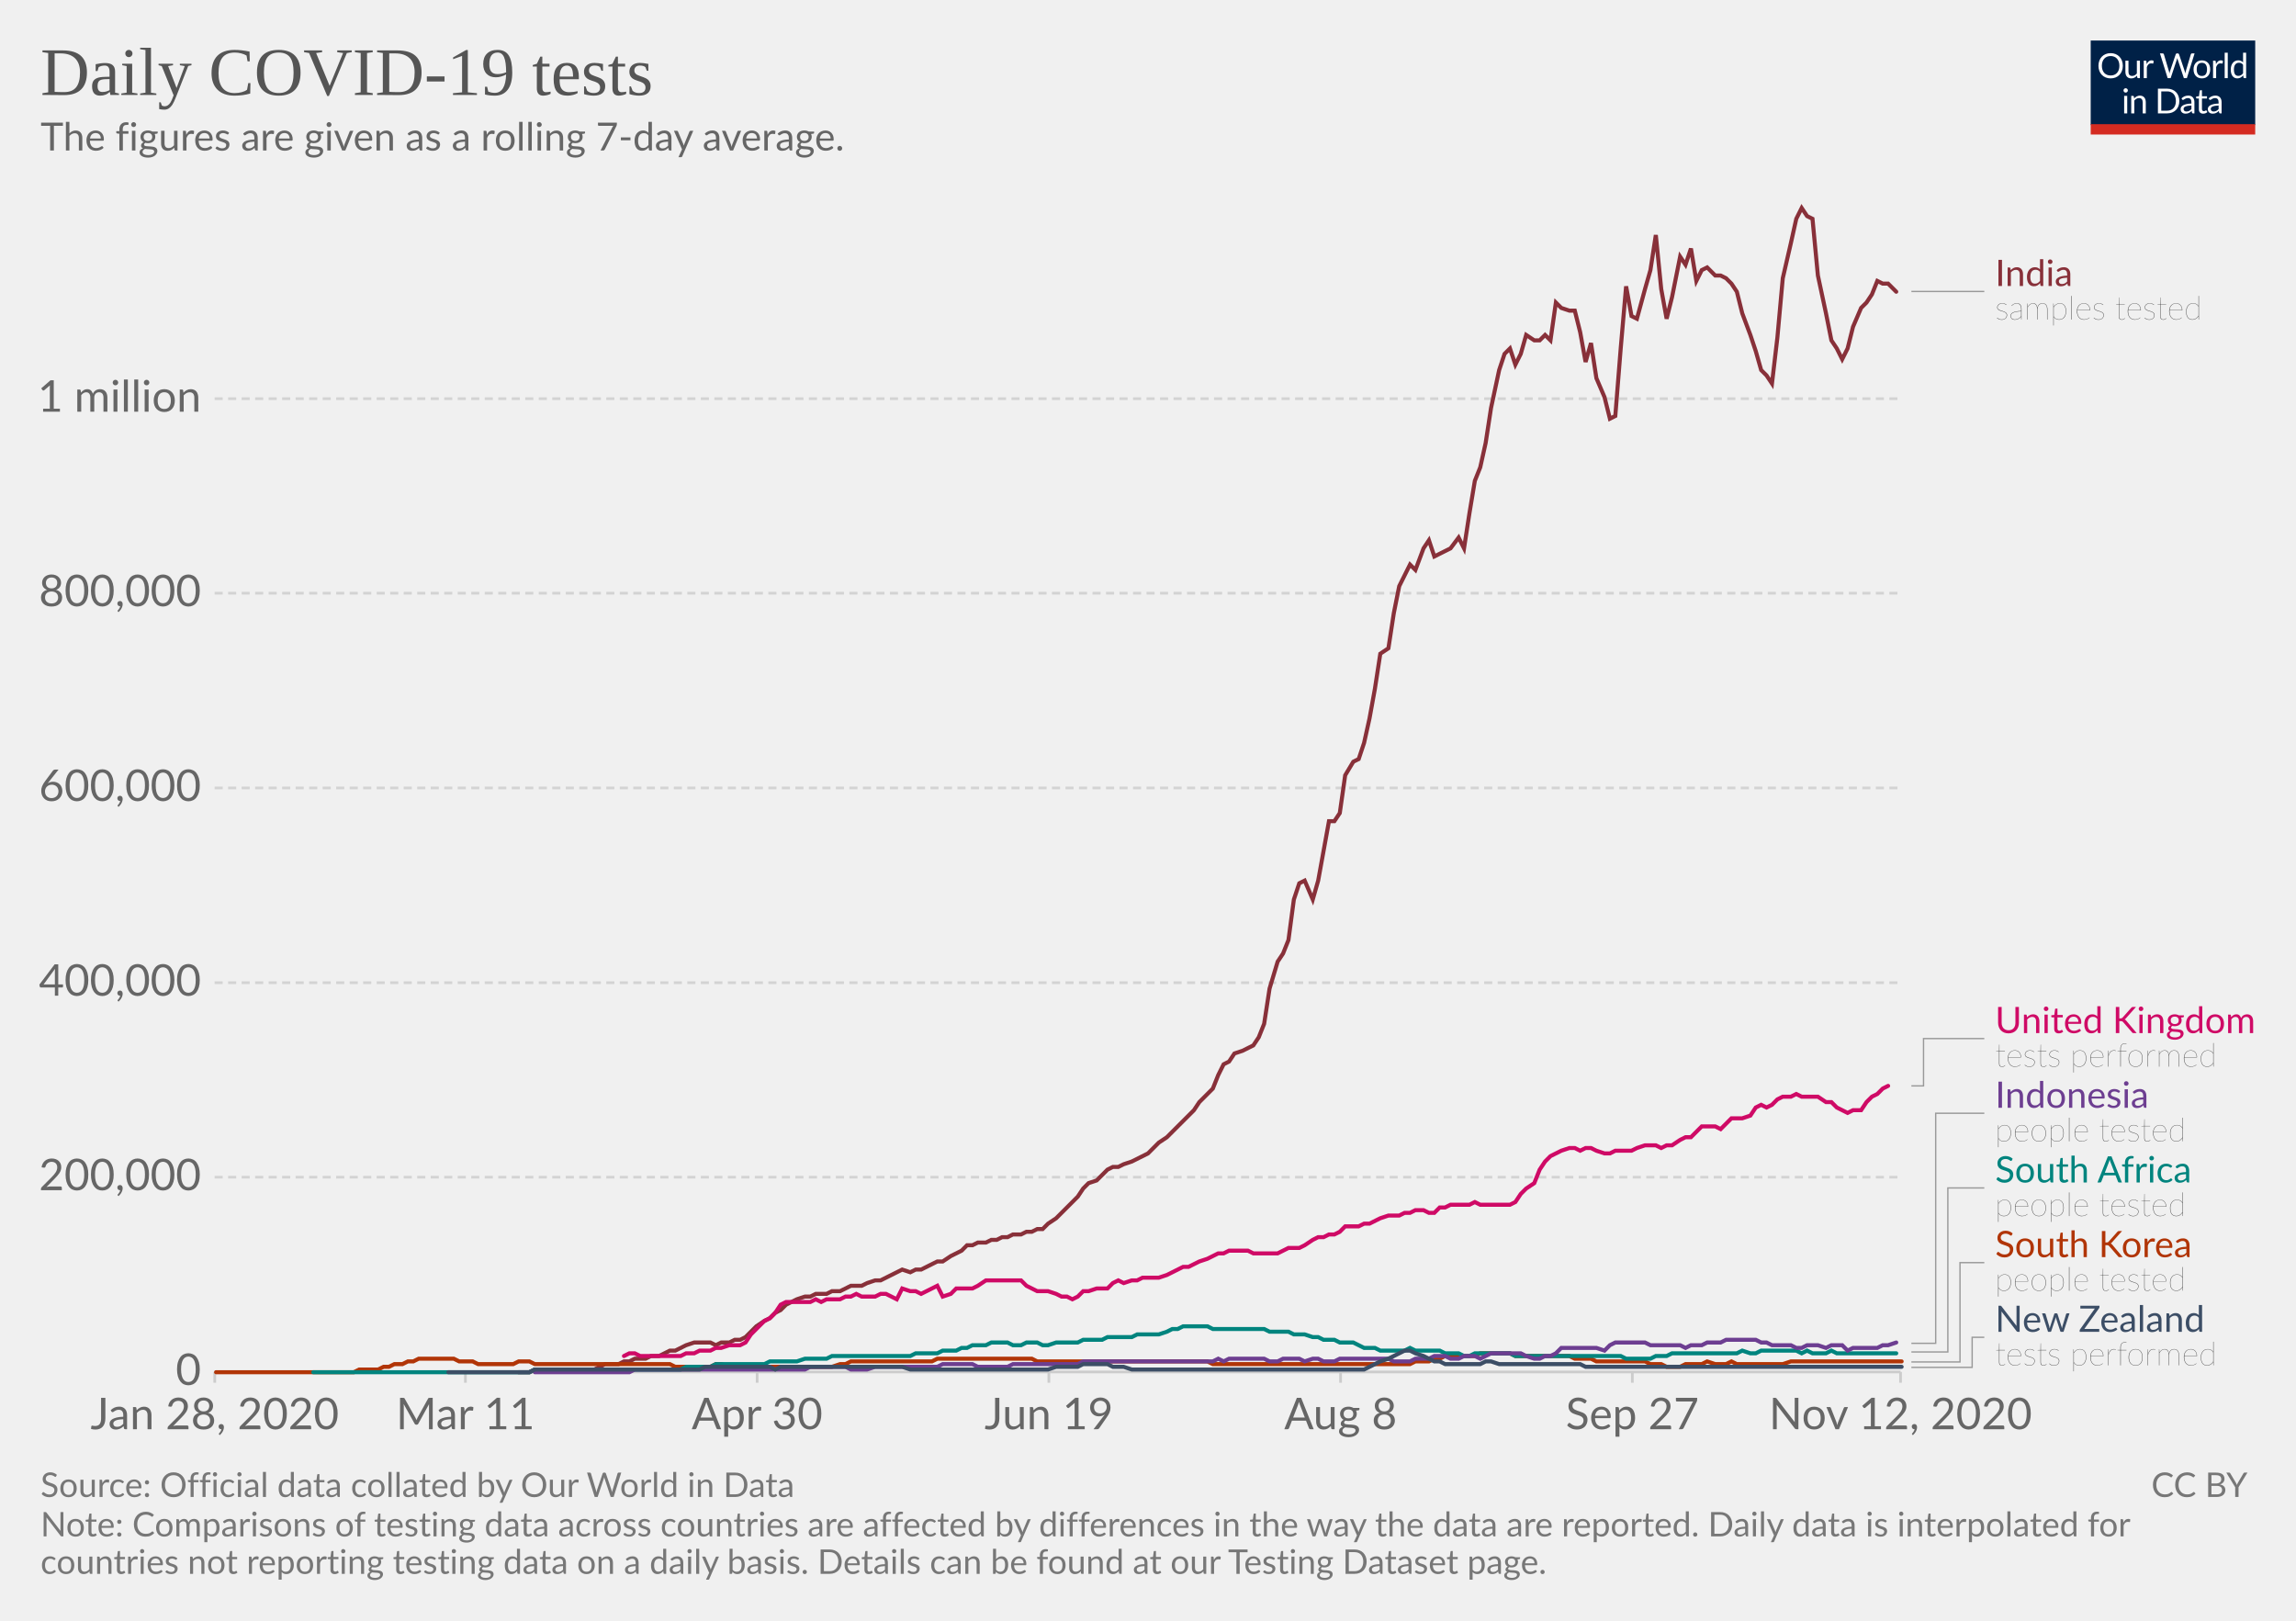
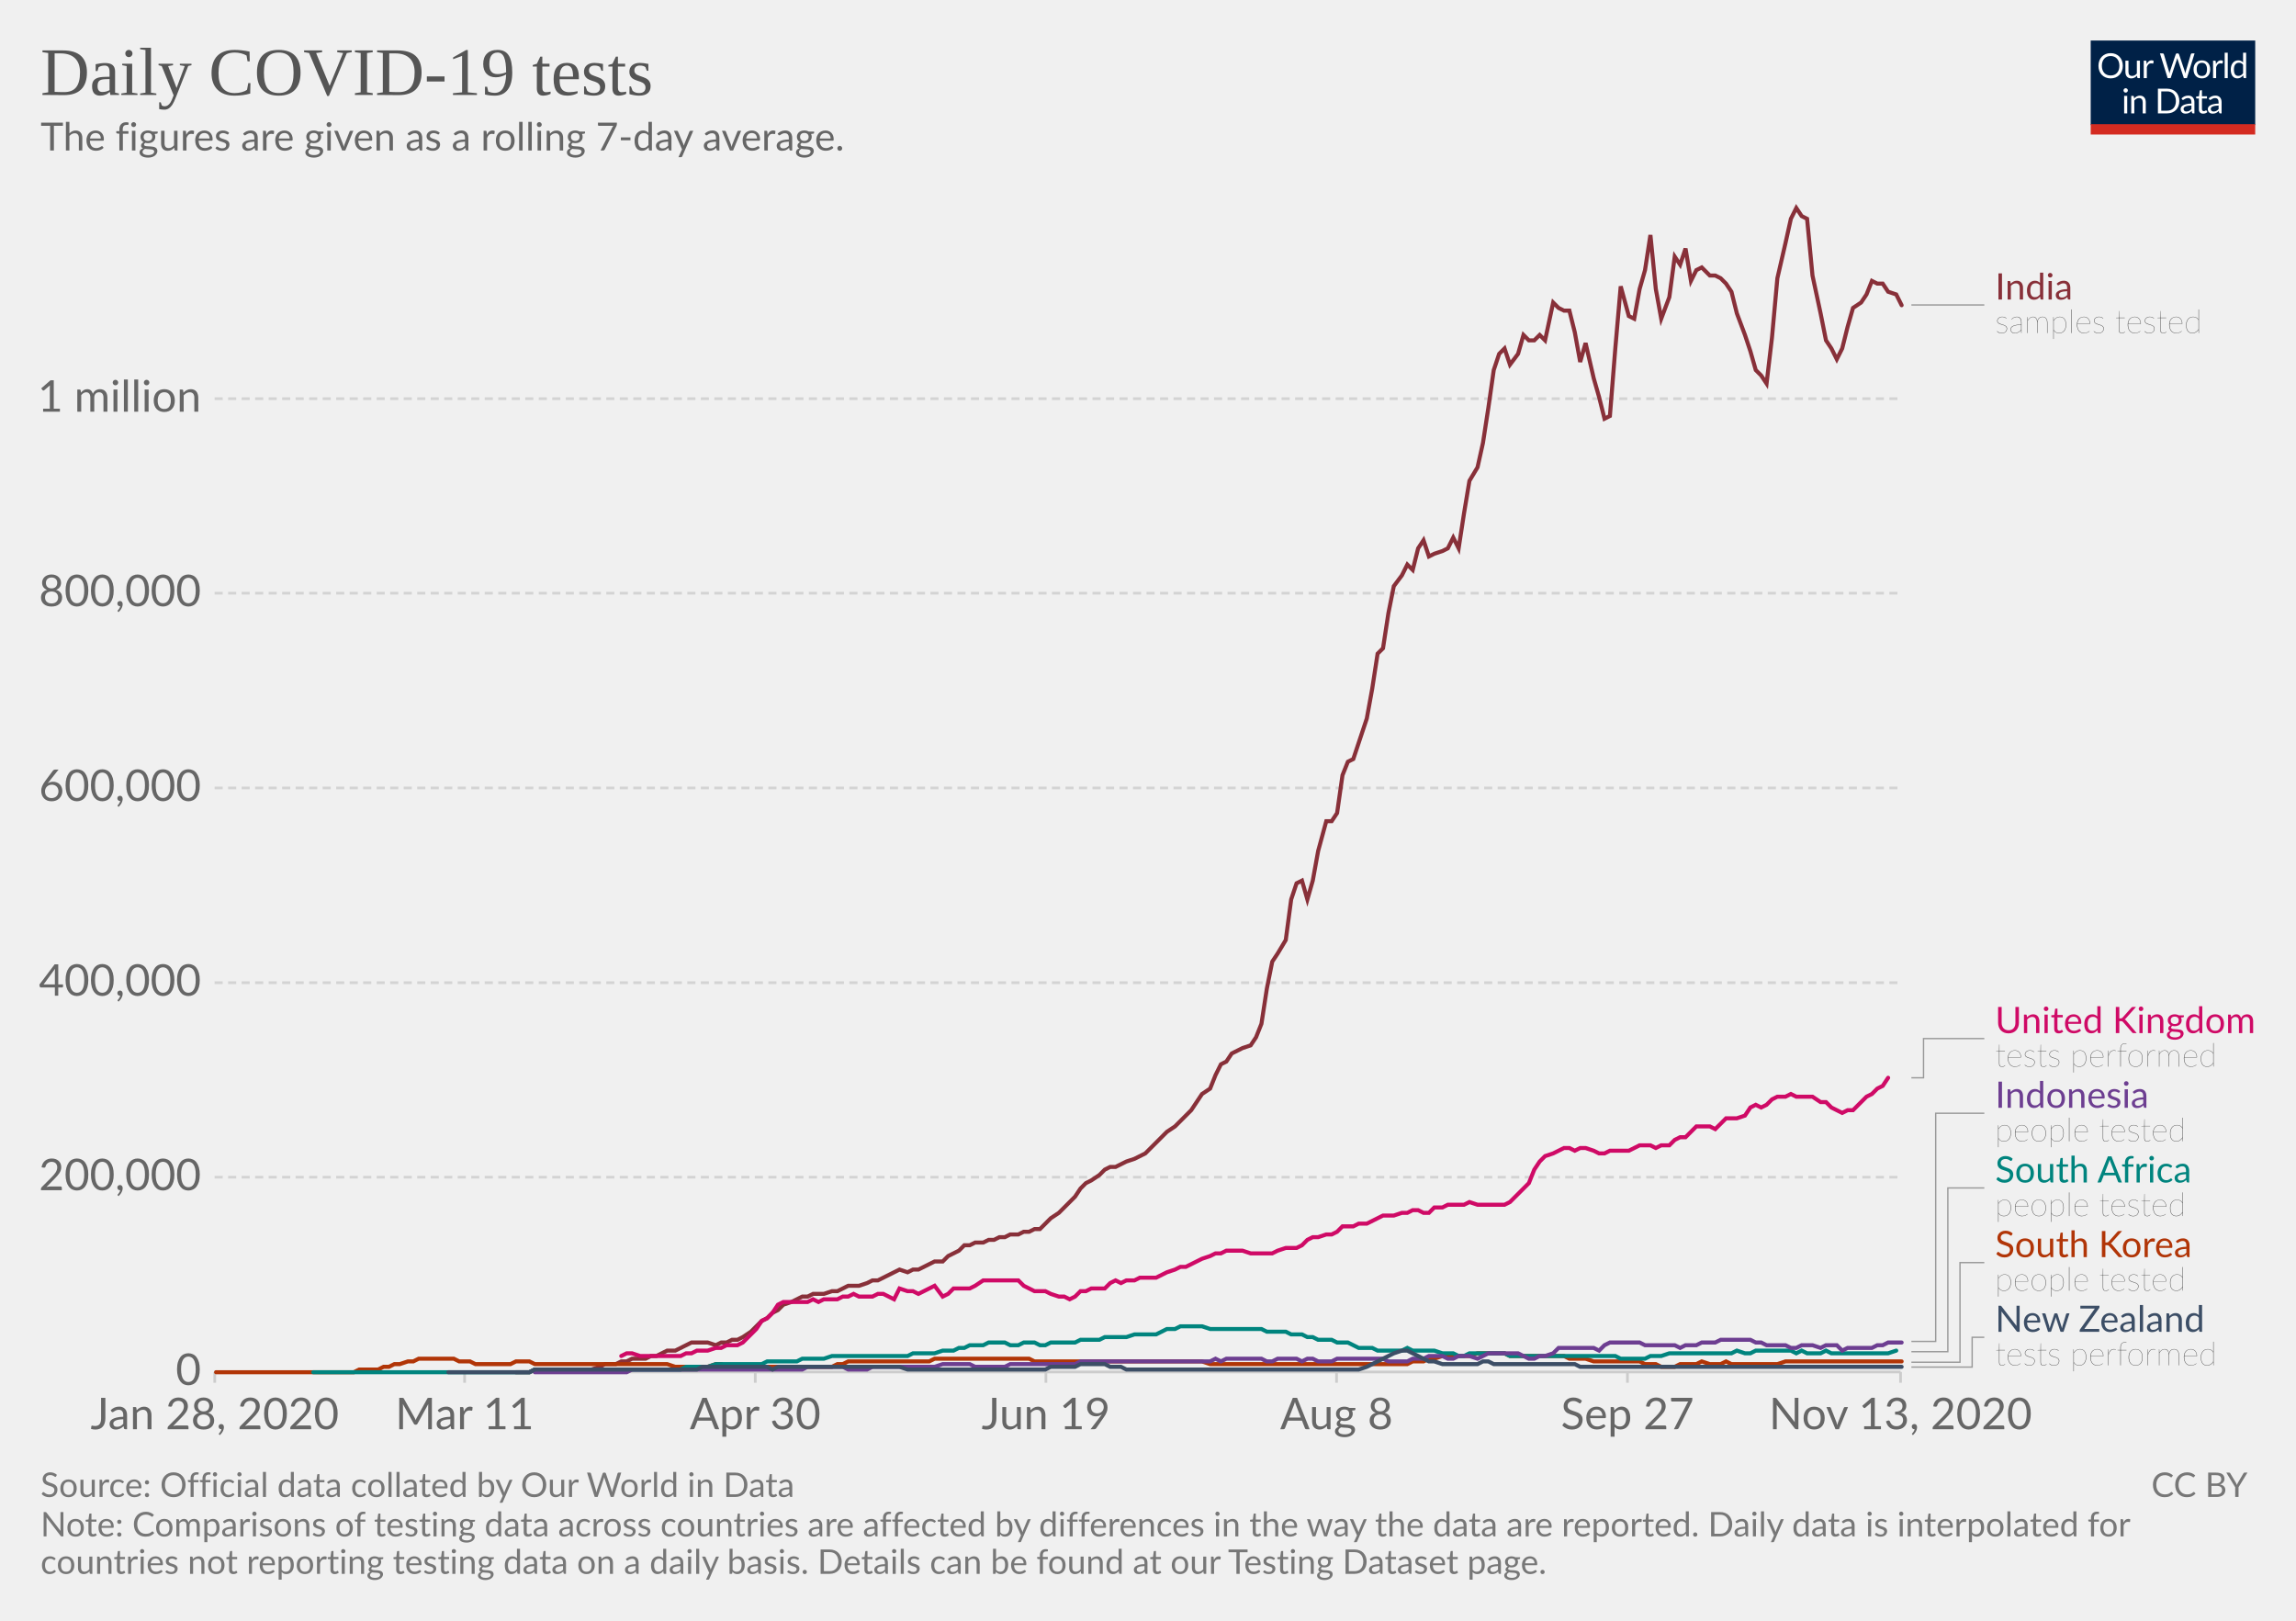
<svg xmlns="http://www.w3.org/2000/svg" version="1.1" style="background-color:#fff;-webkit-font-smoothing:antialiased" width="850" height="600" viewBox="0 0 850 600" font-family="Lato,'Helvetica Neue',Helvetica,Arial,sans-serif" font-size="18" text-rendering="optimizeLegibility">
  <g class="HeaderView">
    <g transform="matrix(.29 0 0 .29 774 15)">
      <svg width="210" height="120" viewBox="0 0 210 120" fill="none">
        <g clip-path="url(#clip0)">
          <path d="M0 0h210v107.89H0V0z" fill="#002147" />
          <path d="M40.98 32.25c0 2.36-.38 4.53-1.12 6.51a14.26 14.26 0 01-8.1 8.4c-1.9.78-4.02 1.17-6.34 1.17a16.6 16.6 0 01-6.33-1.17 14.31 14.31 0 01-8.08-8.4 18.29 18.29 0 01-1.12-6.51c0-2.36.38-4.53 1.12-6.5a14.32 14.32 0 018.07-8.44c1.92-.8 4.03-1.19 6.34-1.19 2.32 0 4.43.4 6.34 1.19 1.92.8 3.56 1.9 4.93 3.34a14.87 14.87 0 013.17 5.1 18.1 18.1 0 011.12 6.5zm-4.38 0c0-1.94-.26-3.68-.8-5.22a10.91 10.91 0 00-2.24-3.89 9.68 9.68 0 00-3.52-2.46 11.95 11.95 0 00-4.62-.86c-1.68 0-3.21.28-4.6.86a9.88 9.88 0 00-3.54 2.46 10.91 10.91 0 00-2.24 3.9c-.53 1.53-.8 3.27-.8 5.2 0 1.94.27 3.68.8 5.22a11.17 11.17 0 002.24 3.9 10.01 10.01 0 003.55 2.44c1.38.56 2.9.83 4.6.83 1.7 0 3.24-.27 4.61-.83a9.8 9.8 0 003.52-2.44 11.17 11.17 0 002.25-3.9c.53-1.54.8-3.28.8-5.21zm26.22-6.54V48H60.5c-.56 0-.9-.27-1.05-.81l-.31-2.4a12.45 12.45 0 01-3.26 2.6c-1.2.64-2.58.96-4.13.96-1.22 0-2.3-.2-3.24-.6a6.52 6.52 0 01-2.33-1.7 7.37 7.37 0 01-1.43-2.67c-.3-1.04-.46-2.2-.46-3.45V25.7h3.91v14.22c0 1.68.38 2.99 1.15 3.91.77.93 1.96 1.39 3.54 1.39 1.16 0 2.24-.27 3.23-.82a10.42 10.42 0 002.8-2.28V25.7h3.91zm8.61 4.47a9.94 9.94 0 012.6-3.56 5.64 5.64 0 013.76-1.3c.47 0 .92.05 1.34.15.44.1.83.27 1.17.49l-.3 2.92c-.09.37-.3.55-.66.55-.2 0-.5-.04-.9-.13a6.21 6.21 0 00-3.24.18c-.54.2-1.03.5-1.47.92-.42.4-.81.9-1.17 1.5-.33.58-.64 1.26-.92 2.02V48H67.7V25.71h2.25c.42 0 .72.08.88.25.16.16.27.44.33.83l.26 3.39zm61.16-13.7L122.75 48h-3.82l-7.99-24.05a21.95 21.95 0 01-.42-1.58 38.36 38.36 0 01-.44 1.58L102.05 48h-3.83L88.4 16.47h3.54c.38 0 .7.1.95.29.26.2.43.43.5.73l6.52 21.9c.1.4.2.83.28 1.28.1.46.2.94.29 1.46l.3-1.46c.12-.47.25-.9.38-1.27l7.41-21.91c.1-.25.26-.48.51-.69.27-.22.58-.33.95-.33h1.23c.38 0 .69.1.92.29.24.2.41.43.53.73l7.4 21.9a28.4 28.4 0 01.68 2.62 29.52 29.52 0 01.52-2.61l6.54-21.91c.07-.27.23-.5.48-.7.27-.21.58-.32.95-.32h3.32zm9.35 8.88c1.63 0 3.1.27 4.4.82a9.43 9.43 0 015.46 5.94c.5 1.4.74 2.98.74 4.73 0 1.76-.25 3.34-.74 4.75a9.43 9.43 0 01-5.46 5.92c-1.3.52-2.77.79-4.4.79-1.64 0-3.12-.27-4.44-.8a9.42 9.42 0 01-3.35-2.3c-.92-1-1.63-2.2-2.13-3.61-.49-1.41-.73-3-.73-4.75s.24-3.33.73-4.73c.5-1.43 1.2-2.64 2.13-3.63a9.4 9.4 0 013.35-2.31c1.32-.55 2.8-.82 4.44-.82zm0 19.89c2.2 0 3.84-.73 4.93-2.2 1.08-1.48 1.63-3.54 1.63-6.18 0-2.66-.55-4.72-1.63-6.2-1.09-1.49-2.73-2.23-4.93-2.23-1.12 0-2.09.2-2.93.57a5.7 5.7 0 00-2.06 1.65 7.5 7.5 0 00-1.24 2.67c-.26 1.04-.4 2.22-.4 3.54 0 2.64.55 4.7 1.64 6.18 1.1 1.47 2.76 2.2 4.99 2.2zm17.97-15.07a9.94 9.94 0 012.6-3.56 5.64 5.64 0 013.76-1.3c.47 0 .91.05 1.34.15.44.1.83.27 1.16.49l-.28 2.92c-.09.37-.31.55-.66.55-.2 0-.5-.04-.9-.13a6.2 6.2 0 00-3.24.18c-.54.2-1.03.5-1.47.92-.43.4-.82.9-1.17 1.5a13.1 13.1 0 00-.92 2.02V48h-3.94V25.71h2.24c.43 0 .72.08.88.25.17.16.28.44.33.83l.27 3.39zm15.04-14.59V48h-3.92V15.6h3.92zm19.55 15.43a6.22 6.22 0 00-2.38-2.05 6.7 6.7 0 00-2.86-.6c-2.07 0-3.66.75-4.77 2.23-1.12 1.48-1.68 3.6-1.68 6.33 0 1.46.13 2.7.38 3.74a7.29 7.29 0 001.1 2.56 4.35 4.35 0 001.78 1.45c.7.3 1.5.46 2.4.46 1.29 0 2.41-.3 3.36-.88a9.6 9.6 0 002.67-2.49V31.02zm3.91-15.43V48h-2.33c-.56 0-.9-.27-1.06-.81l-.35-2.71a12.13 12.13 0 01-3.25 2.77 8.28 8.28 0 01-4.23 1.06 7.31 7.31 0 01-6.14-2.9c-.73-.96-1.3-2.15-1.69-3.57a18.35 18.35 0 01.07-9.48 11.29 11.29 0 011.89-3.7 8.7 8.7 0 017.06-3.34 7.96 7.96 0 016.12 2.62V15.59h3.91zM46.61 70.71V93H42.7V70.71h3.91zm.84-7c0 .39-.08.75-.24 1.09a2.81 2.81 0 01-1.52 1.47 2.67 2.67 0 01-2.16 0 2.9 2.9 0 01-1.45-1.47 2.67 2.67 0 010-2.16c.15-.35.35-.65.6-.9.25-.27.53-.47.85-.62a2.67 2.67 0 012.16 0c.35.15.65.35.9.62.27.25.47.55.62.9.16.34.24.7.24 1.08zm7.97 10.24c.49-.54 1-1.04 1.54-1.48a9.85 9.85 0 013.66-1.84 8.96 8.96 0 015.43.35c.94.4 1.72.97 2.33 1.71a7.36 7.36 0 011.43 2.67c.32 1.04.49 2.19.49 3.45V93h-3.94V78.81c0-1.69-.4-3-1.17-3.92-.76-.93-1.93-1.4-3.5-1.4a6.6 6.6 0 00-3.25.83c-1 .56-1.92 1.31-2.77 2.27V93h-3.94V70.71h2.35c.56 0 .9.28 1.04.82l.3 2.42zm57.7 3.3c0 2.36-.37 4.5-1.11 6.44a14.3 14.3 0 01-3.17 4.98 14.1 14.1 0 01-4.93 3.2c-1.9.76-4.02 1.13-6.33 1.13H85.8V61.47h11.77c2.31 0 4.42.39 6.33 1.15a13.8 13.8 0 018.1 8.18 17.75 17.75 0 011.12 6.45zm-4.37 0c0-1.94-.26-3.67-.8-5.2a10.94 10.94 0 00-2.23-3.87 9.57 9.57 0 00-3.53-2.42 12.23 12.23 0 00-4.61-.83h-7.5v24.62h7.5c1.7 0 3.24-.28 4.61-.84a9.7 9.7 0 003.53-2.4 10.94 10.94 0 002.24-3.87c.53-1.53.8-3.26.8-5.2zm19.8 5.72c-1.8.06-3.34.2-4.62.44-1.26.22-2.3.51-3.1.88-.8.36-1.37.8-1.74 1.3-.35.5-.53 1.05-.53 1.67 0 .58.1 1.1.3 1.52a3 3 0 00.76 1.05c.34.27.73.46 1.17.6.45.11.94.17 1.45.17a7.28 7.28 0 003.5-.81 11.95 11.95 0 002.82-2.2v-4.62zm-12.65-9.11a12.73 12.73 0 013.98-2.66c1.43-.59 3-.88 4.73-.88 1.25 0 2.36.2 3.33.61a6.81 6.81 0 013.94 4.38c.33 1.04.5 2.19.5 3.43V93h-1.74a1.8 1.8 0 01-.88-.18c-.2-.13-.36-.38-.48-.74l-.44-2.12c-.59.55-1.16 1.03-1.72 1.46a9.48 9.48 0 01-3.74 1.7c-.69.15-1.46.23-2.3.23-.87 0-1.69-.12-2.45-.35a5.34 5.34 0 01-3.34-2.93 6.64 6.64 0 01-.49-2.64c0-.88.25-1.72.73-2.53a6.33 6.33 0 012.35-2.17c1.09-.63 2.5-1.15 4.25-1.54 1.75-.41 3.89-.65 6.42-.7v-1.75c0-1.73-.37-3.03-1.12-3.91-.75-.9-1.84-1.34-3.28-1.34-.97 0-1.78.12-2.44.37-.64.23-1.2.5-1.7.81l-1.23.82c-.33.23-.67.35-1 .35-.27 0-.5-.07-.69-.2a2.1 2.1 0 01-.48-.53l-.7-1.25zm27.67 19.5c-1.76 0-3.12-.5-4.07-1.48-.94-.98-1.41-2.4-1.41-4.25V74h-2.68a.9.9 0 01-.6-.2c-.16-.14-.24-.36-.24-.66v-1.56l3.65-.46.9-6.89a.9.9 0 01.29-.52.88.88 0 01.62-.22H142v7.67h6.44V74H142v13.38c0 .94.22 1.63.68 2.09.45.45 1.04.68 1.76.68a3.21 3.21 0 001.85-.53l.55-.35c.16-.12.3-.18.41-.18.2 0 .4.13.55.38l1.15 1.87a7.45 7.45 0 01-2.44 1.5c-.96.35-1.94.52-2.95.52zm19.68-10.4c-1.8.07-3.34.21-4.62.45-1.26.22-2.3.51-3.1.88-.8.36-1.37.8-1.74 1.3-.35.5-.53 1.05-.53 1.67 0 .58.1 1.1.3 1.52.18.42.44.77.76 1.05.34.27.73.46 1.17.6.45.11.94.17 1.45.17a7.3 7.3 0 003.5-.81 12.04 12.04 0 002.82-2.2v-4.62zm-12.65-9.1a12.72 12.72 0 013.99-2.66c1.42-.59 3-.88 4.72-.88 1.25 0 2.36.2 3.33.61a6.81 6.81 0 013.94 4.38c.33 1.04.5 2.19.5 3.43V93h-1.74a1.8 1.8 0 01-.88-.18c-.2-.13-.36-.38-.48-.74l-.44-2.12c-.59.55-1.16 1.03-1.72 1.46a9.48 9.48 0 01-3.74 1.7c-.69.15-1.46.23-2.3.23-.87 0-1.69-.12-2.45-.35a5.33 5.33 0 01-3.34-2.93 6.62 6.62 0 01-.49-2.64c0-.88.25-1.72.73-2.53a6.33 6.33 0 012.35-2.17c1.09-.63 2.5-1.15 4.25-1.54a31.2 31.2 0 016.42-.7v-1.75c0-1.73-.37-3.03-1.12-3.91-.75-.9-1.84-1.34-3.28-1.34-.97 0-1.78.12-2.44.37-.64.23-1.2.5-1.7.81-.46.3-.87.57-1.22.82-.34.23-.68.35-1.02.35-.26 0-.49-.07-.68-.2a1.88 1.88 0 01-.48-.53l-.7-1.25z" fill="#fff" />
          <path fill="#D42B21" d="M0 106.79h210V120H0z" />
        </g>
        <defs>
          <clipPath id="clip0">
            <path fill="#fff" d="M0 0h210v120H0z" />
          </clipPath>
        </defs>
      </svg>
    </g>
    <a href="https://ourworldindata.org/grapher/daily-covid-19-tests-smoothed-7-day?time=earliest..latest" target="_blank" rel="noopener" font-family="&quot;Playfair Display&quot;,Georgia,&quot;Times New Roman&quot;,serif">
      <text font-size="25.2" x="15" y="35.2" fill="#555">
        <tspan x="15" y="35.16">Daily COVID-19 tests</tspan>
      </text>
    </a>
    <text font-size="14.4" x="15" y="55.7" fill="#666">
      <tspan x="15" y="55.72">The figures are given as a rolling 7-day average.</tspan>
    </text>
  </g>
  <g class="LineChart">
    <defs>
      <clipPath id="a">
        <path d="M69.45 0h830v905h-830z" />
      </clipPath>
    </defs>
    <g class="DualAxisView">
      <g class="HorizontalAxis">
-         <path stroke="#ccc" d="M79.5 507.9v4M172.3 507.9v4M280.3 507.9v4M388.3 507.9v4M496.3 507.9v4M604.3 507.9v4M703.6 507.9v4" />
+         <path stroke="#ccc" d="M79.5 507.9v4M172 507.9v4M279.6 507.9v4M387.2 507.9v4M494.8 507.9v4M602.5 507.9v4M703.6 507.9v4" />
        <text x="79.5" y="529.1" fill="#666" text-anchor="middle" font-size="16.2">Jan 28, 2020</text>
-         <text x="172.3" y="529.1" fill="#666" text-anchor="middle" font-size="16.2">Mar 11</text>
-         <text x="280.3" y="529.1" fill="#666" text-anchor="middle" font-size="16.2">Apr 30</text>
-         <text x="388.3" y="529.1" fill="#666" text-anchor="middle" font-size="16.2">Jun 19</text>
-         <text x="496.3" y="529.1" fill="#666" text-anchor="middle" font-size="16.2">Aug 8</text>
-         <text x="604.3" y="529.1" fill="#666" text-anchor="middle" font-size="16.2">Sep 27</text>
-         <text x="703.6" y="529.1" fill="#666" text-anchor="middle" font-size="16.2">Nov 12, 2020</text>
+         <text x="172" y="529.1" fill="#666" text-anchor="middle" font-size="16.2">Mar 11</text>
+         <text x="279.6" y="529.1" fill="#666" text-anchor="middle" font-size="16.2">Apr 30</text>
+         <text x="387.2" y="529.1" fill="#666" text-anchor="middle" font-size="16.2">Jun 19</text>
+         <text x="494.8" y="529.1" fill="#666" text-anchor="middle" font-size="16.2">Aug 8</text>
+         <text x="602.5" y="529.1" fill="#666" text-anchor="middle" font-size="16.2">Sep 27</text>
+         <text x="703.6" y="529.1" fill="#666" text-anchor="middle" font-size="16.2">Nov 13, 2020</text>
      </g>
      <g class="VerticalAxis" fill="#666" dominant-baseline="middle" text-anchor="end" font-size="16.2">
        <text x="74.45" y="507.9">0</text>
        <text x="74.45" y="435.8">200,000</text>
        <text x="74.45" y="363.8">400,000</text>
        <text x="74.45" y="291.7">600,000</text>
        <text x="74.45" y="219.6">800,000</text>
        <text x="74.45" y="147.6">1 million</text>
      </g>
      <g class="AxisGridLines horizontalLines">
        <path stroke="#ccc" d="M79.45 507.9h624.16" />
        <path stroke="#d3d3d3" stroke-dasharray="3,2" d="M79.45 435.8h624.16M79.45 363.8h624.16M79.45 291.7h624.16M79.45 219.6h624.16M79.45 147.6h624.16" />
      </g>
    </g>
    <g clip-path="url(#a)">
      <g class="LineLabels" cursor="pointer">
        <g class="legendMark">
          <g class="indicator">
-             <path d="M707.61 107.9h13.5v0h13.5" stroke="#999" stroke-width=".5" fill="none" />
+             <path d="M707.61 112.9h13.5v0h13.5" stroke="#999" stroke-width=".5" fill="none" />
          </g>
-           <text font-size="13.5" x="738.6" y="105.9" fill="#883039">
-             <tspan x="738.61" y="105.88">India</tspan>
+           <text font-size="13.5" x="738.6" y="110.9" fill="#883039">
+             <tspan x="738.61" y="110.88">India</tspan>
          </text>
-           <text font-size="12.15" x="738.6" y="118.3" fill="#333" class="textAnnotation" font-weight="lighter">
-             <tspan x="738.61" y="118.3">samples tested</tspan>
+           <text font-size="12.15" x="738.6" y="123.3" fill="#333" class="textAnnotation" font-weight="lighter">
+             <tspan x="738.61" y="123.3">samples tested</tspan>
          </text>
        </g>
        <g class="legendMark">
          <g class="indicator">
-             <path d="M707.61 402h4.5v-17.52h22.5" stroke="#999" stroke-width=".5" fill="none" />
+             <path d="M707.61 399h4.5v-14.52h22.5" stroke="#999" stroke-width=".5" fill="none" />
          </g>
          <text font-size="13.5" x="738.6" y="382.5" fill="#CF0A66">
            <tspan x="738.61" y="382.45">United Kingdom</tspan>
          </text>
          <text font-size="12.15" x="738.6" y="394.9" fill="#333" class="textAnnotation" font-weight="lighter">
            <tspan x="738.61" y="394.87">tests performed</tspan>
          </text>
        </g>
        <g class="legendMark">
          <g class="indicator">
-             <path d="M707.61 497.3h9v-85.17h18" stroke="#999" stroke-width=".5" fill="none" />
+             <path d="M707.61 496.6h9v-84.47h18" stroke="#999" stroke-width=".5" fill="none" />
          </g>
          <text font-size="13.5" x="738.6" y="410.1" fill="#6D3E91">
            <tspan x="738.61" y="410.1">Indonesia</tspan>
          </text>
          <text font-size="12.15" x="738.6" y="422.5" fill="#333" class="textAnnotation" font-weight="lighter">
            <tspan x="738.61" y="422.52">people tested</tspan>
          </text>
        </g>
        <g class="legendMark">
          <g class="indicator">
-             <path d="M707.61 500.5h13.5v-60.72h13.5" stroke="#999" stroke-width=".5" fill="none" />
+             <path d="M707.61 500.4h13.5v-60.62h13.5" stroke="#999" stroke-width=".5" fill="none" />
          </g>
          <text font-size="13.5" x="738.6" y="437.8" fill="#00847E">
            <tspan x="738.61" y="437.75">South Africa</tspan>
          </text>
          <text font-size="12.15" x="738.6" y="450.2" fill="#333" class="textAnnotation" font-weight="lighter">
            <tspan x="738.61" y="450.17">people tested</tspan>
          </text>
        </g>
        <g class="legendMark">
          <g class="indicator">
-             <path d="M707.61 504.2h18v-36.77h9" stroke="#999" stroke-width=".5" fill="none" />
+             <path d="M707.61 504.3h18v-36.88h9" stroke="#999" stroke-width=".5" fill="none" />
          </g>
          <text font-size="13.5" x="738.6" y="465.4" fill="#B13507">
            <tspan x="738.61" y="465.4">South Korea</tspan>
          </text>
          <text font-size="12.15" x="738.6" y="477.8" fill="#333" class="textAnnotation" font-weight="lighter">
            <tspan x="738.61" y="477.82">people tested</tspan>
          </text>
        </g>
        <g class="legendMark">
          <g class="indicator">
-             <path d="M707.61 506.2h22.5v-11.13h4.5" stroke="#999" stroke-width=".5" fill="none" />
+             <path d="M707.61 506.1h22.5v-11.03h4.5" stroke="#999" stroke-width=".5" fill="none" />
          </g>
          <text font-size="13.5" x="738.6" y="493.1" fill="#3C4E66">
            <tspan x="738.61" y="493.05">New Zealand</tspan>
          </text>
          <text font-size="12.15" x="738.6" y="505.5" fill="#333" class="textAnnotation" font-weight="lighter">
            <tspan x="738.61" y="505.47">tests performed</tspan>
          </text>
        </g>
      </g>
      <g class="Lines">
        <g class="key-India_0">
-           <path stroke="#883039" stroke-linecap="round" d="M192 508h4l2-1h22l2-1 2-1h5l2-1h2l2-1h4l2-1h3l2-1 2-1h2l2-1 2-1 3-1h6l2 1 2-1h3l2-1h2l2-1 2-2 2-2 3-2 2-1 2-2 2-1 2-2 2-1 2-1 3-1h2l2-1h4l2-1h3l2-1 2-1h4l2-1 3-1h2l2-1 2-1 2-1 2-1 3 1 2-1h2l2-1 2-1 2-1h2l3-2 2-1 2-1 2-2h2l2-1h3l2-1h2l2-1h2l2-1h3l2-1h2l2-1h2l2-2 3-2 2-2 2-2 2-2 2-2 2-3 2-2 3-1 2-2 2-2 2-1h2l2-1 3-1 2-1 2-1 2-1 2-2 2-2 3-2 2-2 2-2 2-2 2-2 2-2 2-3 3-3 2-2 2-5 2-4 2-1 2-3 3-1 2-1 2-1 2-3 2-5 2-13 3-10 2-3 2-5 2-15 2-6 2-1 3 7 2-7 2-11 2-11h2l2-3 2-14 3-5 2-1 2-6 2-9 2-11 2-13 3-2 2-13 2-10 2-4 2-4 2 2 3-8 2-3 2 6 2-1 2-1 2-1 3-4 2 4 2-13 2-12 2-5 2-9 2-13 3-14 2-6 2-2 2 6 2-4 2-7 3 2h2l2-2 2 2 2-14 2 2 3 1h2l2 8 2 11 2-7 2 13 3 7 2 8 2-1 2-25 2-23 2 11 2 1 3-11 2-7 2-13 2 20 2 11 2-8 3-15 2 3 2-6 2 12 2-4 2-1 3 3h2l2 1 2 2 2 3 2 8 3 8 2 6 2 7 2 2 2 3 2-17 2-22 3-13 2-9 2-4 2 3 2 1 2 21 3 14 2 10 2 3 2 4 2-4 2-8 3-7 2-2 2-3 2-5 2 1h2l3 3" fill="none" stroke-width="1.5" />
+           <path stroke="#883039" stroke-linecap="round" d="M191 508h5l2-1h21l3-1 2-1h4l2-1h2l2-1h5l2-1h2l2-1 2-1h3l2-1 2-1 2-1h6l3 1 2-1h2l2-1h2l2-1 3-2 2-2 2-2 2-1 2-2 2-1 2-2 3-1 2-1 2-1h2l2-1h4l3-1h2l2-1 2-1h4l3-1 2-1h2l2-1 2-1 2-1 2-1 3 1 2-1h2l2-1 2-1 2-1h3l2-2 2-1 2-1 2-2h2l2-1h3l2-1h2l2-1h2l2-1h3l2-1h2l2-1h2l2-2 2-2 3-2 2-2 2-2 2-2 2-3 2-2 2-1 3-2 2-2 2-1h2l2-1 2-1 3-1 2-1 2-1 2-2 2-2 2-2 2-2 3-2 2-2 2-2 2-2 2-3 2-3 3-2 2-5 2-4 2-1 2-3 2-1 2-1 3-1 2-3 2-5 2-13 2-10 2-3 3-5 2-15 2-6 2-1 2 7 2-7 2-11 3-11h2l2-3 2-14 2-5 2-1 2-6 3-9 2-11 2-13 2-2 2-13 2-10 3-4 2-4 2 2 2-8 2-3 2 6 2-1 3-1 2-1 2-4 2 4 2-13 2-12 3-5 2-9 2-13 2-14 2-6 2-2 2 6 3-4 2-7 2 2h2l2-2 2 2 3-14 2 2 2 1h2l2 8 2 11 2-7 3 13 2 7 2 8 2-1 2-25 2-23 3 11 2 1 2-11 2-7 2-13 2 20 2 11 3-8 2-15 2 3 2-6 2 12 2-4 2-1 3 3h2l2 1 2 2 2 3 2 8 3 8 2 6 2 7 2 2 2 3 2-17 2-22 3-13 2-9 2-4 2 3 2 1 2 21 3 14 2 10 2 3 2 4 2-4 2-8 2-7 3-2 2-3 2-5 2 1h2l2 3 3 1 2 4" fill="none" stroke-width="1.5" />
        </g>
        <g class="key-United-Kingdom_0">
-           <path stroke="#CF0A66" stroke-linecap="round" d="M231 502l2-1h2l2 1h15l2-1h3l2-1h4l2-1h2l3-1h4l2-1 2-3 2-2 3-3 2-1 2-2 2-3 2-1h9l2-1 2 1 2-1h5l2-1h2l2-1 2 1h5l2-1h2l2 1 2 1 2-4 3 1h2l2 1 2-1 2-1 2-1 2 4 3-1 2-2h6l2-1 3-2h13l2 2 2 1 2 1h4l3 1 2 1h2l2 1 2-1 2-2h2l3-1h4l2-2 2-1 2 1 3-1h2l2-1h6l3-1 2-1 2-1 2-1h2l2-1 2-1 3-1 2-1 2-1h2l2-1h7l2 1h9l2-1 2-1h4l2-1 3-2 2-1h2l2-1h2l2-1 2-2h5l2-1h2l2-1 2-1 3-1h4l2-1h2l2-1h3l2 1h2l2-2h2l2-1h7l2-1 2 1h11l2-1 2-3 2-2 3-2 2-5 2-3 2-2 2-1 2-1 3-1h2l2 1 2-1h2l2 1 3 1h2l2-1h6l2-1 3-1h4l2 1 2-1h2l3-2 2-1h2l2-2 2-2h5l2 1 2-2 2-2h4l3-1 2-3 2-1 2 1 2-1 2-2 2-1h3l2-1 2 1h6l3 2h2l2 2 2 1 2 1 2-1h3l2-3 2-2 2-1 2-2 2-1" fill="none" stroke-width="1.5" />
+           <path stroke="#CF0A66" stroke-linecap="round" d="M230 502l2-1h2l3 1h15l2-1h2l2-1h4l3-1h2l2-1h4l2-1 3-3 2-2 2-3 2-1 2-2 2-3 2-1h9l2-1 2 1 2-1h5l2-1h2l2-1 2 1h5l2-1h2l2 1 2 1 2-4 3 1h2l2 1 2-1 2-1 2-1 3 4 2-1 2-2h6l2-1 3-2h13l2 2 2 1 2 1h4l2 1 3 1h2l2 1 2-1 2-2h2l2-1h5l2-2 2-1 2 1 2-1h3l2-1h6l2-1 2-1 3-1 2-1h2l2-1 2-1 2-1 3-1 2-1h2l2-1h6l3 1h8l2-1 3-1h4l2-1 2-2 2-1h2l3-1h2l2-1 2-2h4l2-1h3l2-1 2-1 2-1h4l3-1h2l2-1h2l2 1h2l2-2h3l2-1h6l2-1 3 1h10l2-1 3-3 2-2 2-2 2-5 2-3 2-2 3-1 2-1 2-1h2l2 1 2-1h2l3 1 2 1h2l2-1h7l2-1 2-1h4l2 1 2-1h3l2-2 2-1h2l2-2 2-2h5l2 1 2-2 2-2h4l3-1 2-3 2-1 2 1 2-1 2-2 2-1h3l2-1 2 1h6l3 2h2l2 2 2 1 2 1 2-1h2l3-3 2-2 2-1 2-2 2-1 2-3" fill="none" stroke-width="1.5" />
        </g>
        <g class="key-South-Korea_0">
-           <path stroke="#B13507" stroke-linecap="round" d="M80 508h51l2-1h7l2-1h2l2-1h3l2-1h2l2-1h13l2 1h5l2 1h13l2-1h4l2 1h50l2 1h13l2-1h2l3 1h38l3-1h2l2-1h30l2-1h35l2 1h63l2 1h73l2-1h5l2-1h2l2-1h11l2-1h11l2 1h20l2 1h6l2 1h18l2 1h4l2 1h5l2-1h6l2-1 3 1h4l2-1 2 1h17l3-1h41" fill="none" stroke-width="1.5" />
+           <path stroke="#B13507" stroke-linecap="round" d="M80 508h51l2-1h7l2-1h2l2-1h2l3-1h2l2-1h13l2 1h4l2 1h13l2-1h5l2 1h49l3 1h12l3-1h2l2 1h39l2-1h2l2-1h30l2-1h35l2 1h62l3 1h73l2-1h4l2-1h2l3-1h10l3-1h10l2 1h20l2 1h6l3 1h17l2 1h4l2 1h5l2-1h6l2-1 3 1h4l2-1 2 1h17l3-1h43" fill="none" stroke-width="1.5" />
        </g>
        <g class="key-South-Africa_0">
-           <path stroke="#00847E" stroke-linecap="round" d="M116 508h80l2-1h54l2-1h9l2-1h18l2-1h10l3-1h8l2-1h29l2-1h8l2-1h5l2-1h2l2-1h5l2-1h6l2 1h3l2-1h4l2 1h2l3-1h8l2-1h7l2-1h9l2-1h8l3-1 2-1h2l2-1h9l2 1h19l2 1h7l2 1h4l3 1h2l2 1h4l2 1h5l2 1 2 1h4l2 1h9l2-1 2 1h9l2 1h5l2 1h2l2-1h13l2 1h39l2 1h9l2-1h4l2-1h24l2-1 3 1h2l2-1h13l2 1 2-1 2 1h5l2-1 2 1h22" fill="none" stroke-width="1.5" />
+           <path stroke="#00847E" stroke-linecap="round" d="M116 508h80l2-1h54l2-1h8l3-1h17l2-1h11l2-1h8l3-1h28l2-1h8l3-1h4l2-1h2l2-1h5l2-1h6l2 1h3l2-1h4l2 1h2l2-1h9l2-1h7l2-1h8l3-1h8l2-1 2-1h3l2-1h8l3 1h19l2 1h7l2 1h4l2 1h2l2 1h5l2 1h4l2 1 2 1h5l2 1h9l2-1 2 1h8l3 1h4l2 1h2l2-1h13l2 1h39l2 1h9l2-1h4l3-1h23l2-1 3 1h2l2-1h13l2 1 2-1 2 1h5l2-1 2 1h21l3-1" fill="none" stroke-width="1.5" />
        </g>
        <g class="key-Indonesia_0">
-           <path stroke="#6D3E91" stroke-linecap="round" d="M198 508h35l2-1h63l2-1h13l2 1h6l3-1h23l2-1h11l2 1h11l2-1h24l2-1h48l2-1 2 1 2-1h13l2 1h3l2-1h6l2 1 3-1h2l2 1h4l2-1h18l2 1h6l2-1h5l2-1h4l2 1h3l2-1h4l2 1 2-1 2-1h11l2 1 3 1h2l2-1h2l2-1 2-2h13l3 1 2-2 2-1h11l2 1h11l2 1 2-1h4l2-1h5l2-1h11l2 1h2l2 1h7l2 1h2l2-1h4l3 1 2-1h4l2 2 2-1h9l2-1h2l3-1" fill="none" stroke-width="1.5" />
+           <path stroke="#6D3E91" stroke-linecap="round" d="M198 508h34l2-1h63l2-1h13l2 1h7l2-1h23l3-1h10l2 1h11l2-1h24l2-1h48l2-1 2 1 2-1h13l2 1h2l2-1h7l2 1 2-1h2l2 1h5l2-1h17l2 1h7l2-1h4l2-1h5l2 1h2l2-1h4l3 1 2-1 2-1h11l2 1 2 1h2l2-1h2l3-1 2-2h13l2 1 2-2 2-1h11l2 1h11l2 1 2-1h4l2-1h5l2-1h11l2 1h2l2 1h7l2 1h2l2-1h4l3 1 2-1h4l2 2 2-1h9l2-1h2l2-1h5" fill="none" stroke-width="1.5" />
        </g>
        <g class="key-New-Zealand_0">
-           <path stroke="#3C4E66" stroke-linecap="round" d="M166 508h30l2-1h61l2-1h24l2 1 2-1h45l3 1h51l3-1h8l2-1h9l2 1h4l3 1h86l2-1 2-1 2-1 3-1 2-1 2-1 2-1h2l2 1 3 1 2 1 2 1h2l2 1h13l2-1h2l3 1h30l2 1h117" fill="none" stroke-width="1.5" />
+           <path stroke="#3C4E66" stroke-linecap="round" d="M166 508h30l2-1h60l2-1h24l2 1 2-1h45l3 1h51l2-1h9l2-1h9l2 1h4l2 1h86l3-1 2-1 2-1 2-1 2-1 2-1 3-1h2l2 1 2 1 2 1 2 1h2l3 1h13l2-1h2l2 1h30l2 1h119" fill="none" stroke-width="1.5" />
        </g>
      </g>
    </g>
  </g>
  <g class="SourcesFooter" fill="#777">
    <g class="clickable" fill="#777">
      <text font-size="12.6" x="15" y="554.2">
        <tspan x="15" y="554.18">Source: Official data collated by Our World in Data</tspan>
      </text>
    </g>
    <text font-size="12.6" x="15" y="568.8">
      <tspan x="15" y="568.78">Note: Comparisons of testing data across countries are affected by differences in the way the data are reported. Daily data is interpolated for</tspan>
      <tspan x="15" y="582.64">countries not reporting testing data on a daily basis. Details can be found at our Testing Dataset page.</tspan>
    </text>
    <text font-size="12.6" x="796.4" y="554.2">
      <tspan x="796.44" y="554.18">
        <a class="cclogo" href="http://creativecommons.org/licenses/by/4.0/deed.en_US" target="_blank" fill="#777">CC BY</a>
      </tspan>
    </text>
  </g>
</svg>
